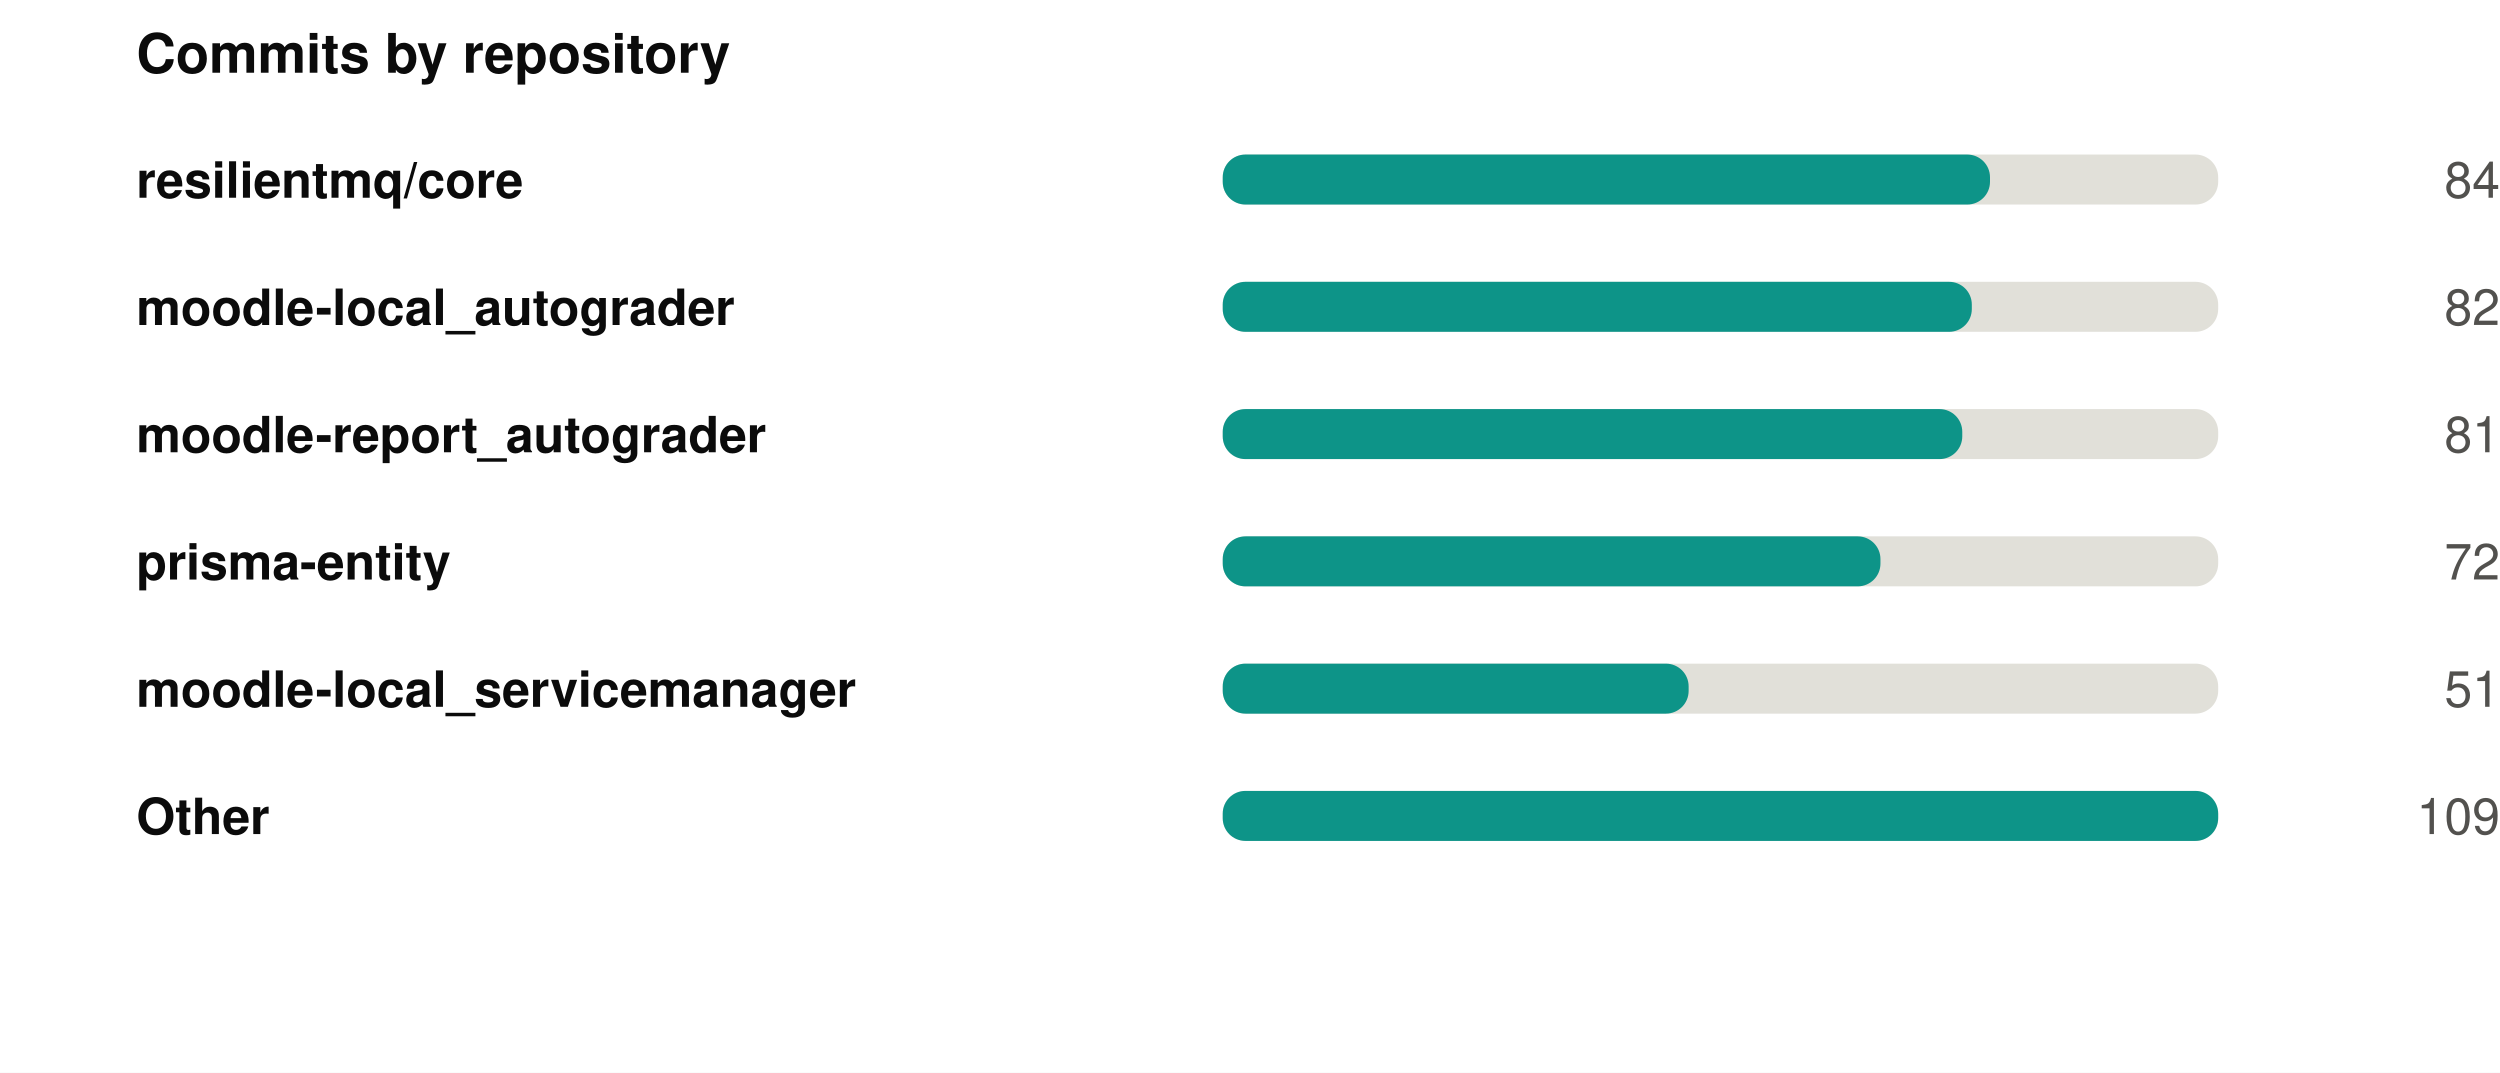
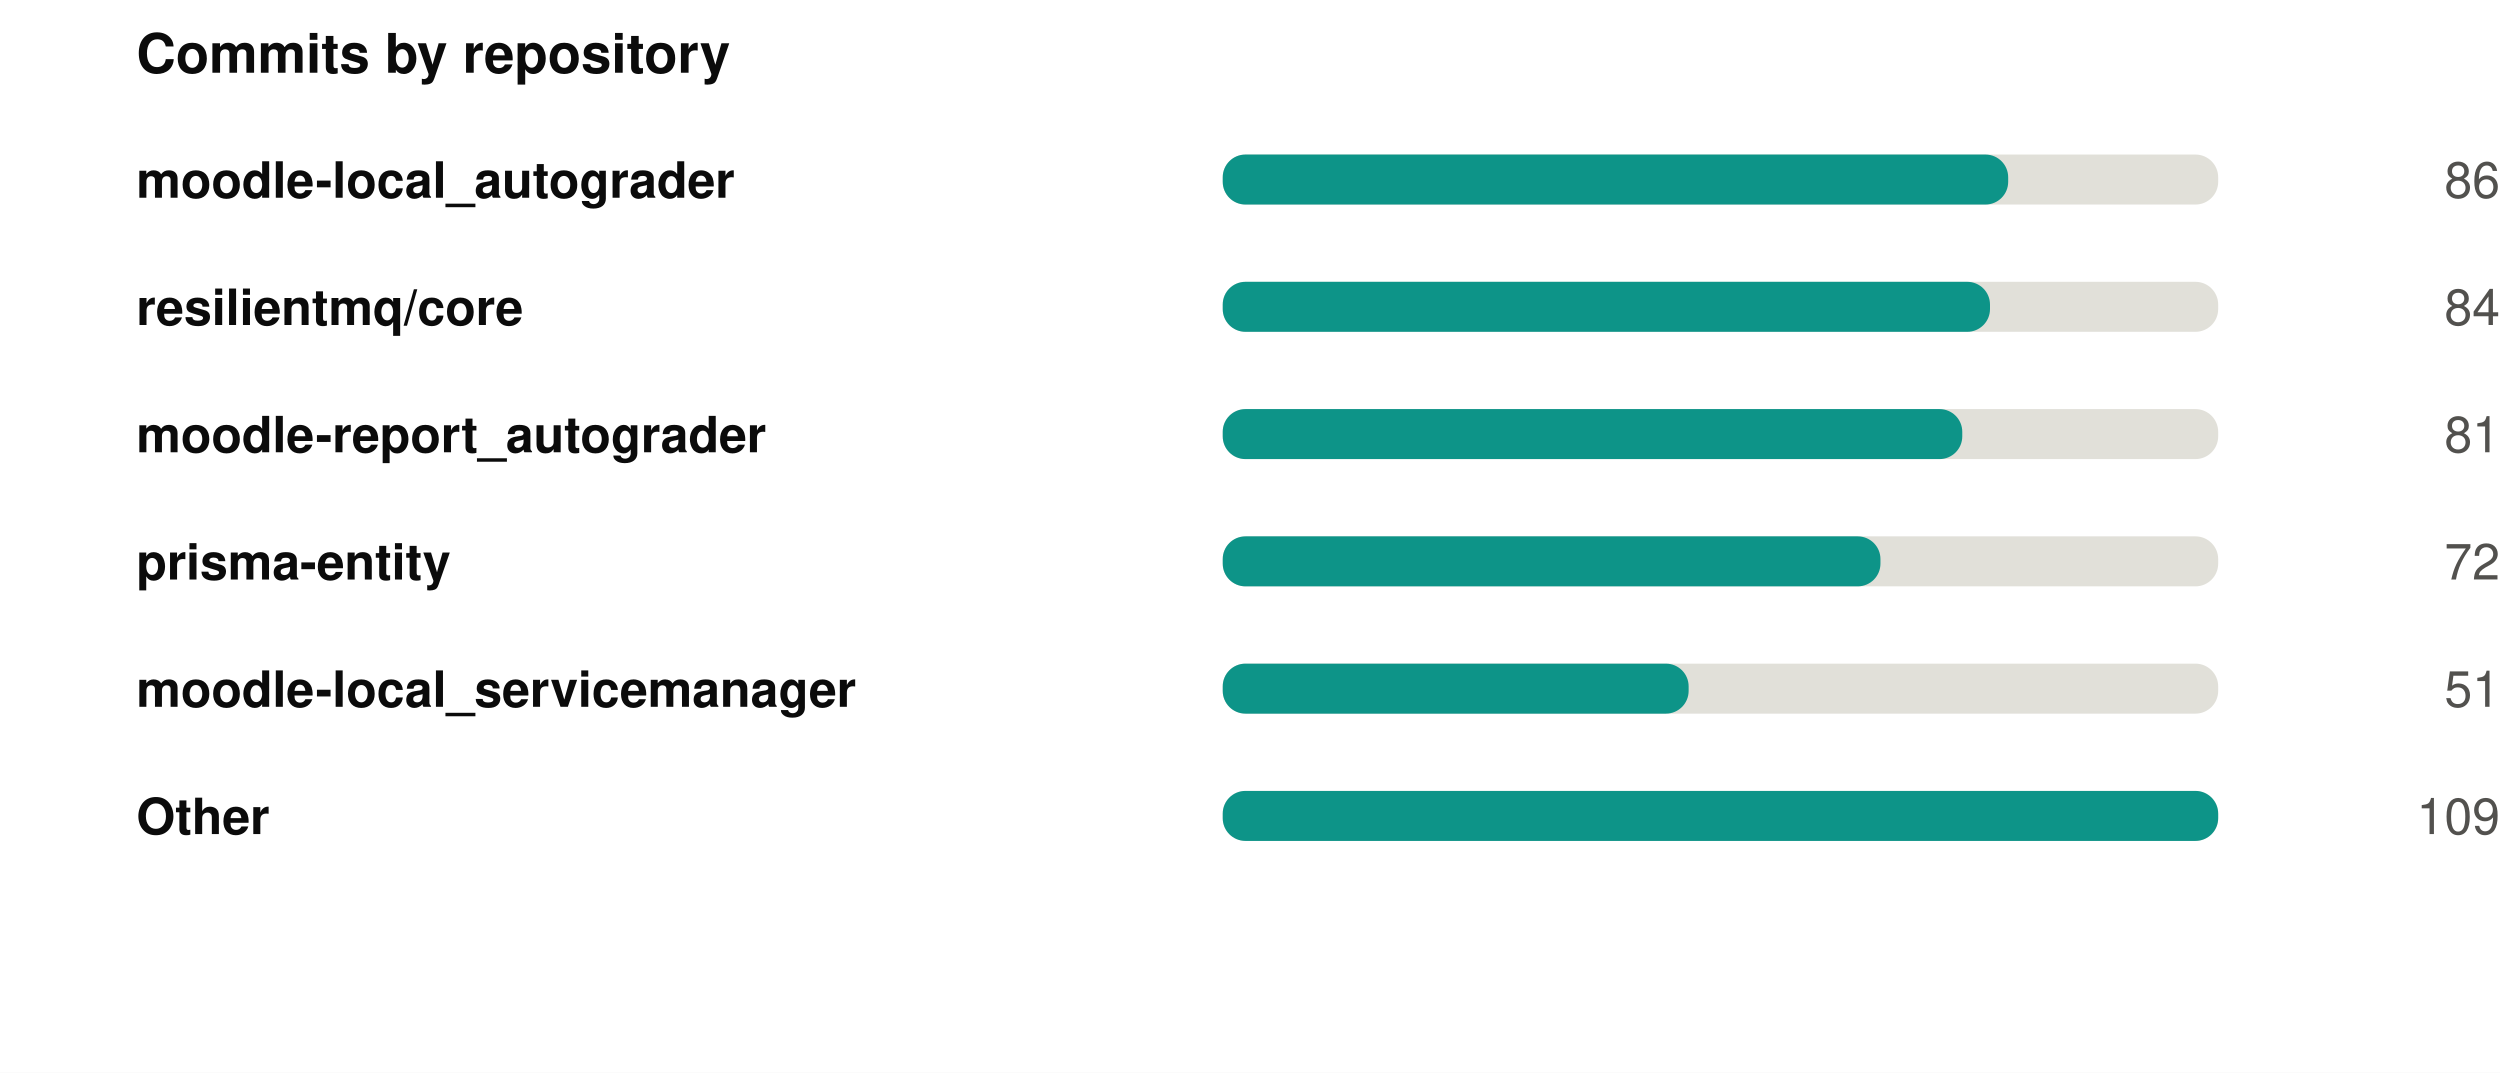
<svg xmlns="http://www.w3.org/2000/svg" width="550" height="236" viewBox="0 0 550 236" role="img">
  <rect width="550" height="236" fill="#ffffff" />
  <style>
@keyframes grow{from{transform:scaleX(0)}}
@keyframes rise{from{opacity:0;transform:translateY(9px)}}
@keyframes fade{from{opacity:0}}
@keyframes draw{to{stroke-dashoffset:0}}
.bar{transform-box:fill-box;transform-origin:left center;animation:grow .9s cubic-bezier(.22,1,.36,1) var(--d,0s) both}
.rise{animation:rise .7s cubic-bezier(.22,1,.36,1) var(--d,0s) both}
.fade{animation:fade .8s ease-out var(--d,0s) both}
.draw{animation:draw 1.7s ease-out .1s both}
@media (prefers-reduced-motion:reduce){
.bar,.rise,.fade,.draw{animation:none;transform:none;opacity:1;stroke-dashoffset:0}
}
</style>
  <g transform="translate(30,0)">
    <text x="0" y="16" font-family="-apple-system,BlinkMacSystemFont,'Segoe UI',Helvetica,Arial,sans-serif" font-size="12" font-weight="700" fill="#0b0b0b" text-anchor="start">Commits by repository</text>
-     <text x="0" y="43.5" font-family="-apple-system,BlinkMacSystemFont,'Segoe UI',Helvetica,Arial,sans-serif" font-size="11" font-weight="600" fill="#0b0b0b" text-anchor="start">resilientmq/core</text>
+     <text x="0" y="43.5" font-family="-apple-system,BlinkMacSystemFont,'Segoe UI',Helvetica,Arial,sans-serif" font-size="11" font-weight="600" fill="#0b0b0b" text-anchor="start">moodle-local_autograder</text>
    <rect x="239" y="34" width="219" height="11" rx="5" fill="#e1e0d9" />
-     <rect class="bar" style="--d:0.00s" x="239" y="34" width="168.8" height="11" rx="5" fill="#0d9488" />
+     <rect class="bar" style="--d:0.00s" x="239" y="34" width="172.8" height="11" rx="5" fill="#0d9488" />
    <g class="fade" style="--d:0.00s">
-       <text x="520" y="43.5" font-family="-apple-system,BlinkMacSystemFont,'Segoe UI',Helvetica,Arial,sans-serif" font-size="11" font-weight="400" fill="#52514e" text-anchor="end">84</text>
+       <text x="520" y="43.5" font-family="-apple-system,BlinkMacSystemFont,'Segoe UI',Helvetica,Arial,sans-serif" font-size="11" font-weight="400" fill="#52514e" text-anchor="end">86</text>
    </g>
-     <text x="0" y="71.5" font-family="-apple-system,BlinkMacSystemFont,'Segoe UI',Helvetica,Arial,sans-serif" font-size="11" font-weight="600" fill="#0b0b0b" text-anchor="start">moodle-local_autograder</text>
+     <text x="0" y="71.5" font-family="-apple-system,BlinkMacSystemFont,'Segoe UI',Helvetica,Arial,sans-serif" font-size="11" font-weight="600" fill="#0b0b0b" text-anchor="start">resilientmq/core</text>
    <rect x="239" y="62" width="219" height="11" rx="5" fill="#e1e0d9" />
-     <rect class="bar" style="--d:0.07s" x="239" y="62" width="164.8" height="11" rx="5" fill="#0d9488" />
+     <rect class="bar" style="--d:0.07s" x="239" y="62" width="168.8" height="11" rx="5" fill="#0d9488" />
    <g class="fade" style="--d:0.07s">
-       <text x="520" y="71.5" font-family="-apple-system,BlinkMacSystemFont,'Segoe UI',Helvetica,Arial,sans-serif" font-size="11" font-weight="400" fill="#52514e" text-anchor="end">82</text>
+       <text x="520" y="71.5" font-family="-apple-system,BlinkMacSystemFont,'Segoe UI',Helvetica,Arial,sans-serif" font-size="11" font-weight="400" fill="#52514e" text-anchor="end">84</text>
    </g>
    <text x="0" y="99.5" font-family="-apple-system,BlinkMacSystemFont,'Segoe UI',Helvetica,Arial,sans-serif" font-size="11" font-weight="600" fill="#0b0b0b" text-anchor="start">moodle-report_autograder</text>
    <rect x="239" y="90" width="219" height="11" rx="5" fill="#e1e0d9" />
    <rect class="bar" style="--d:0.14s" x="239" y="90" width="162.7" height="11" rx="5" fill="#0d9488" />
    <g class="fade" style="--d:0.14s">
      <text x="520" y="99.5" font-family="-apple-system,BlinkMacSystemFont,'Segoe UI',Helvetica,Arial,sans-serif" font-size="11" font-weight="400" fill="#52514e" text-anchor="end">81</text>
    </g>
    <text x="0" y="127.5" font-family="-apple-system,BlinkMacSystemFont,'Segoe UI',Helvetica,Arial,sans-serif" font-size="11" font-weight="600" fill="#0b0b0b" text-anchor="start">prisma-entity</text>
    <rect x="239" y="118" width="219" height="11" rx="5" fill="#e1e0d9" />
    <rect class="bar" style="--d:0.21s" x="239" y="118" width="144.7" height="11" rx="5" fill="#0d9488" />
    <g class="fade" style="--d:0.21s">
      <text x="520" y="127.5" font-family="-apple-system,BlinkMacSystemFont,'Segoe UI',Helvetica,Arial,sans-serif" font-size="11" font-weight="400" fill="#52514e" text-anchor="end">72</text>
    </g>
    <text x="0" y="155.5" font-family="-apple-system,BlinkMacSystemFont,'Segoe UI',Helvetica,Arial,sans-serif" font-size="11" font-weight="600" fill="#0b0b0b" text-anchor="start">moodle-local_servicemanager</text>
    <rect x="239" y="146" width="219" height="11" rx="5" fill="#e1e0d9" />
    <rect class="bar" style="--d:0.28s" x="239" y="146" width="102.5" height="11" rx="5" fill="#0d9488" />
    <g class="fade" style="--d:0.28s">
      <text x="520" y="155.5" font-family="-apple-system,BlinkMacSystemFont,'Segoe UI',Helvetica,Arial,sans-serif" font-size="11" font-weight="400" fill="#52514e" text-anchor="end">51</text>
    </g>
    <text x="0" y="183.5" font-family="-apple-system,BlinkMacSystemFont,'Segoe UI',Helvetica,Arial,sans-serif" font-size="11" font-weight="600" fill="#0b0b0b" text-anchor="start">Other</text>
    <rect x="239" y="174" width="219" height="11" rx="5" fill="#e1e0d9" />
    <rect class="bar" style="--d:0.35s" x="239" y="174" width="219.0" height="11" rx="5" fill="#0d9488" />
    <g class="fade" style="--d:0.35s">
      <text x="520" y="183.5" font-family="-apple-system,BlinkMacSystemFont,'Segoe UI',Helvetica,Arial,sans-serif" font-size="11" font-weight="400" fill="#52514e" text-anchor="end">109</text>
    </g>
  </g>
</svg>
